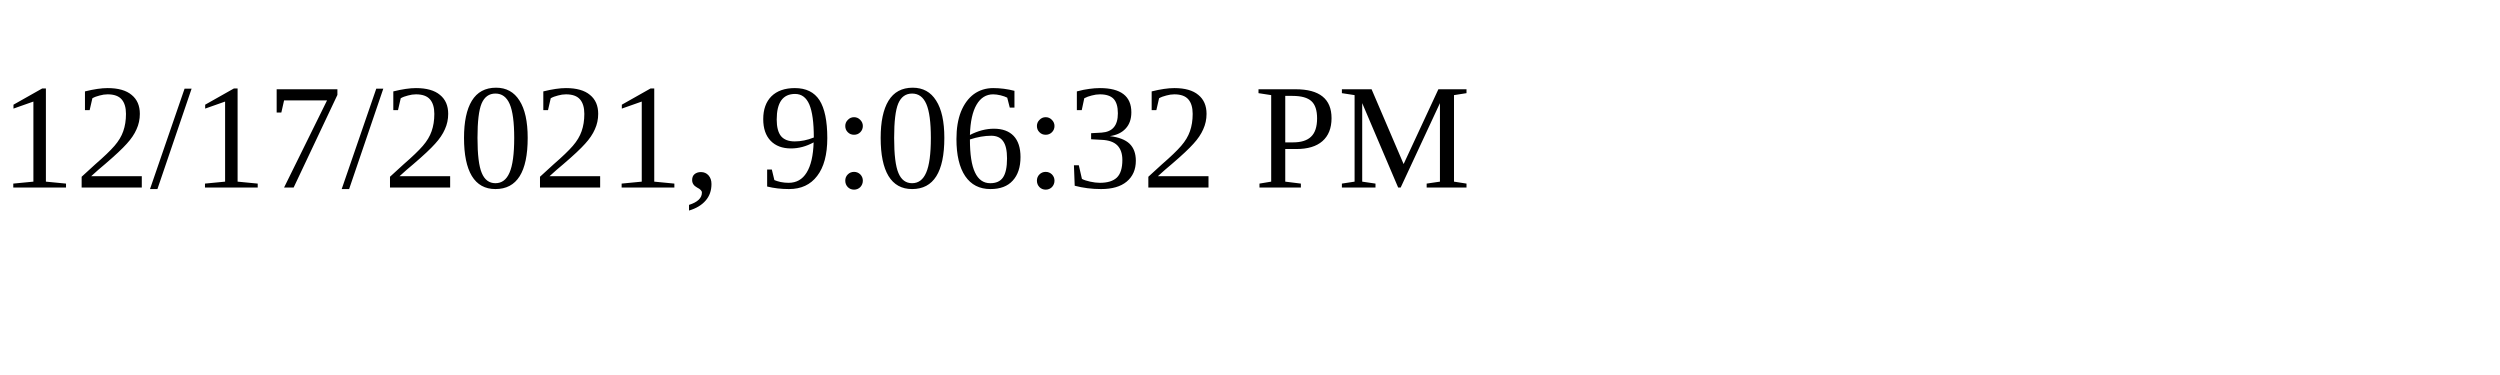
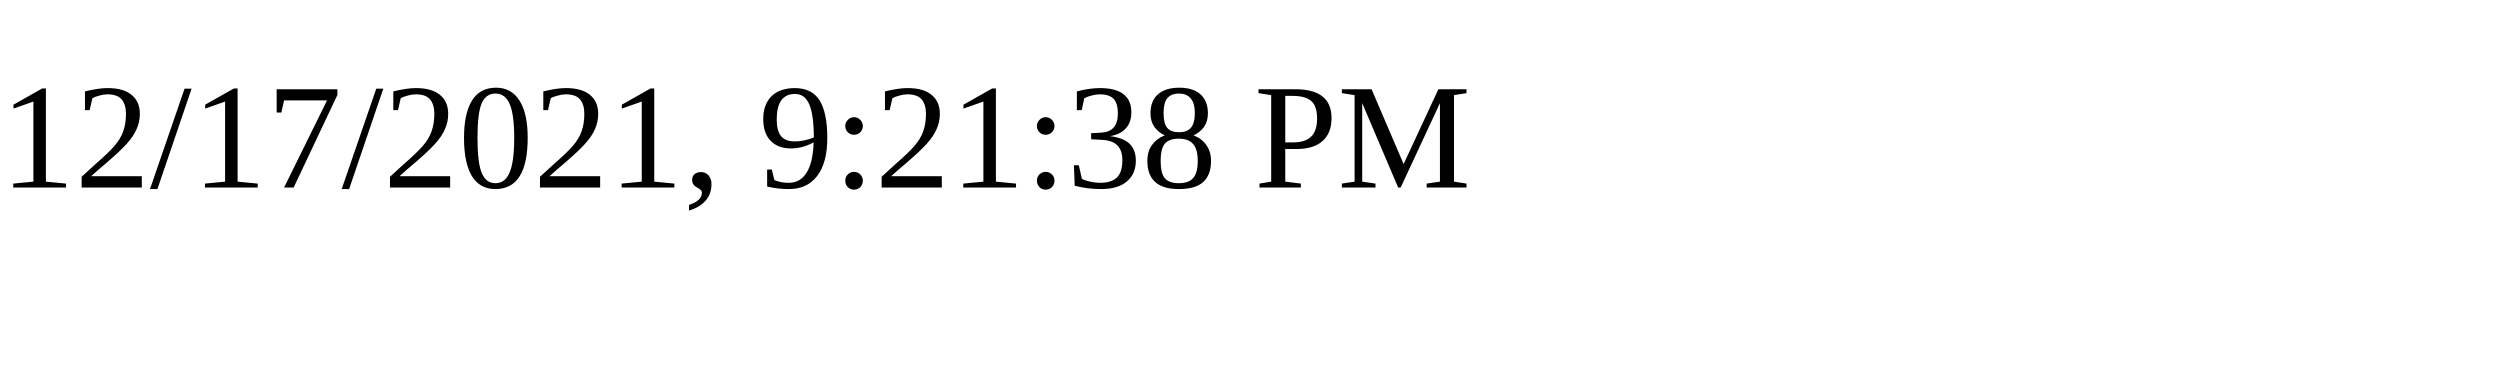
<svg xmlns="http://www.w3.org/2000/svg" height="30" width="200">
-   <text x="0" y="15">12/17/2021, 9:06:32 PM</text>
+   <text x="0" y="15">12/17/2021, 9:21:38 PM</text>
</svg>
